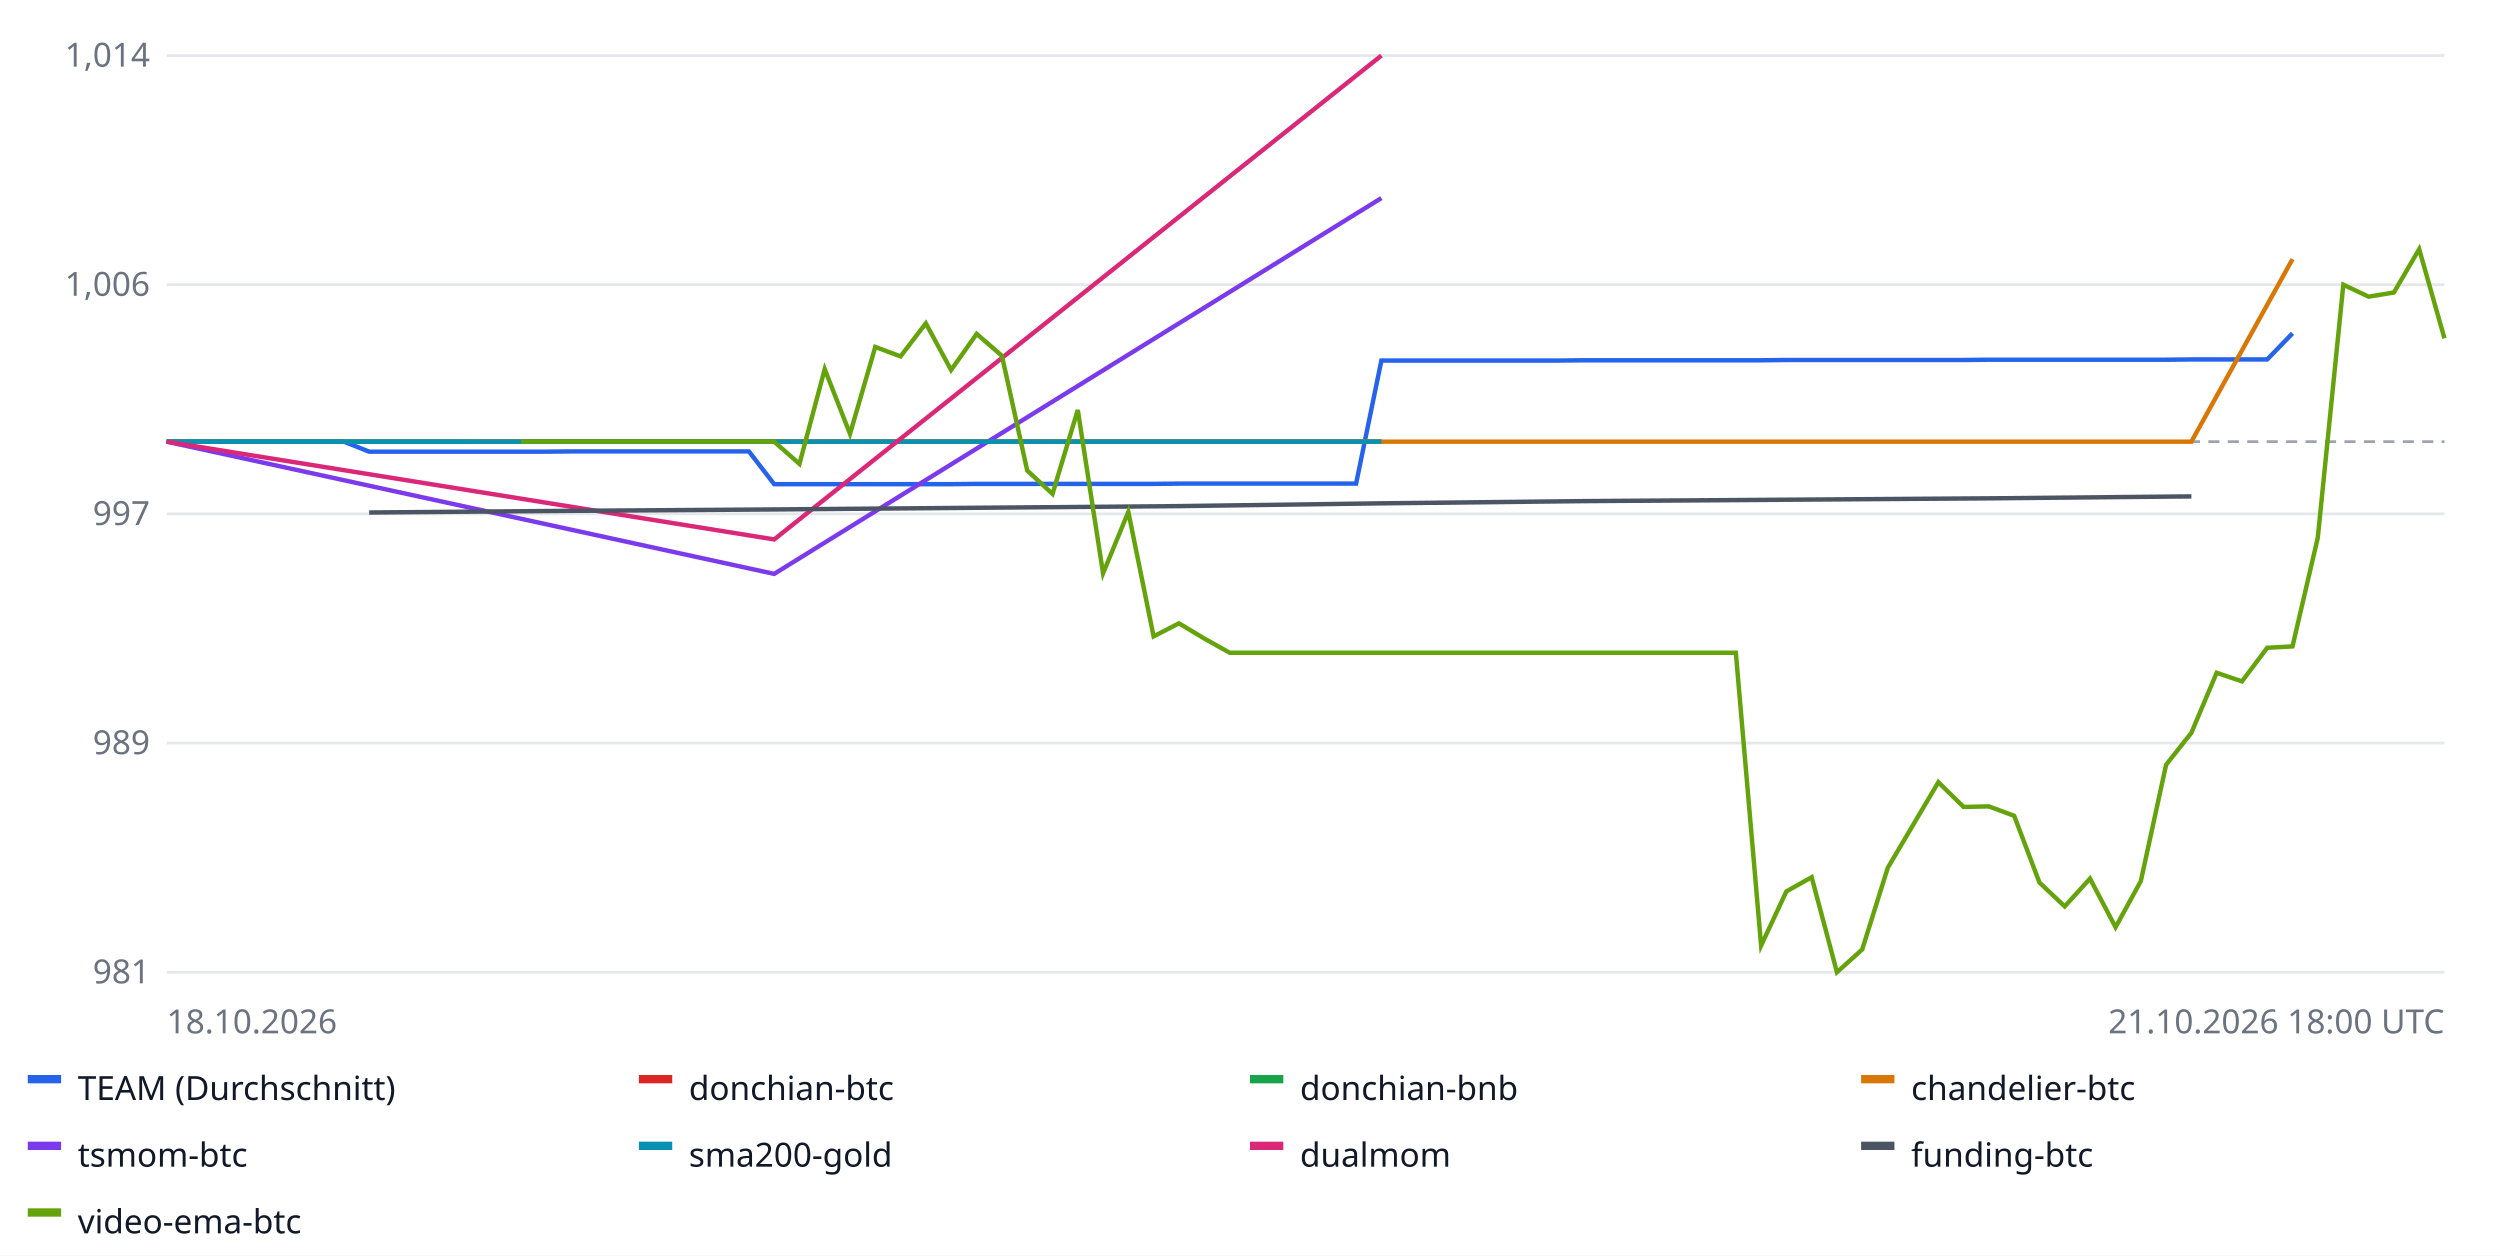
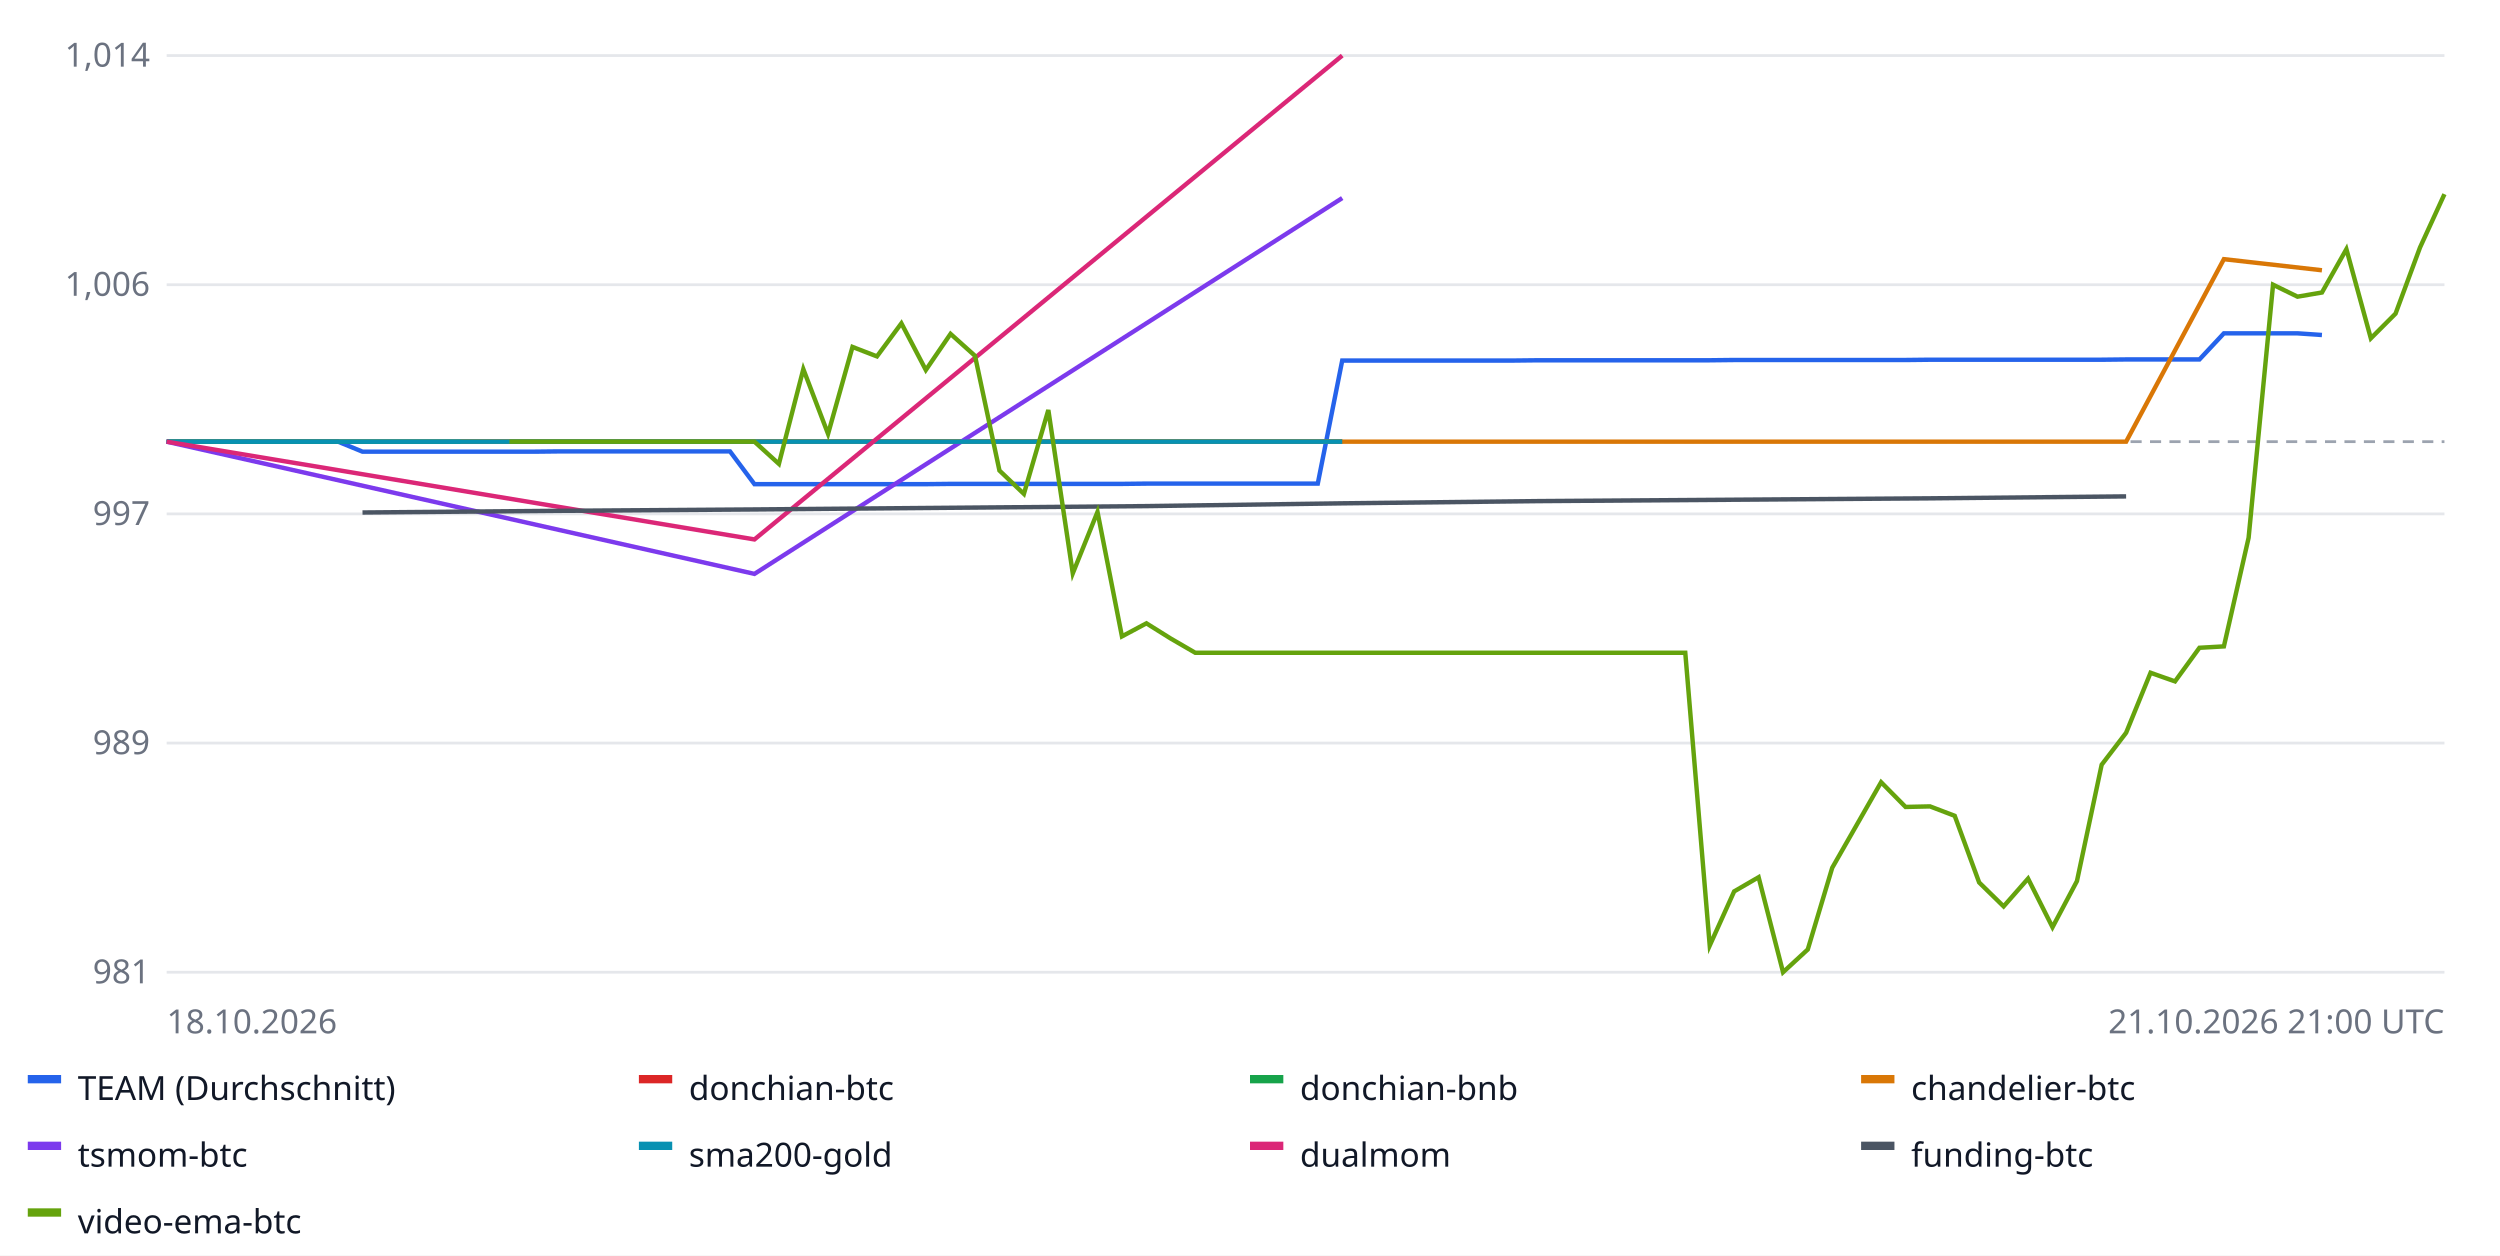
<svg xmlns="http://www.w3.org/2000/svg" width="900" height="452" font-family="sans-serif" font-size="12">
  <rect width="100%" height="100%" fill="#ffffff" />
  <line x1="60" x2="880" y1="350.0" y2="350.0" stroke="#e5e7eb" />
  <text x="54" y="354.0" text-anchor="end" fill="#6b7280">981</text>
  <line x1="60" x2="880" y1="267.5" y2="267.5" stroke="#e5e7eb" />
  <text x="54" y="271.5" text-anchor="end" fill="#6b7280">989</text>
  <line x1="60" x2="880" y1="185.0" y2="185.0" stroke="#e5e7eb" />
  <text x="54" y="189.0" text-anchor="end" fill="#6b7280">997</text>
  <line x1="60" x2="880" y1="102.5" y2="102.5" stroke="#e5e7eb" />
  <text x="54" y="106.5" text-anchor="end" fill="#6b7280">1,006</text>
  <line x1="60" x2="880" y1="20.0" y2="20.0" stroke="#e5e7eb" />
  <text x="54" y="24.0" text-anchor="end" fill="#6b7280">1,014</text>
  <line x1="60" x2="880" y1="159.0" y2="159.0" stroke="#9ca3af" stroke-dasharray="4 3" />
-   <polyline fill="none" stroke="#2563eb" stroke-width="1.6" points="60.0,159.0 69.1,159.0 78.2,159.0 87.3,159.0 96.4,159.0 105.6,159.0 114.7,159.0 123.8,159.0 132.9,162.6 142.0,162.6 151.1,162.6 160.2,162.6 169.3,162.6 178.4,162.6 187.6,162.6 196.7,162.6 205.8,162.5 214.9,162.5 224.0,162.5 233.1,162.5 242.2,162.5 251.3,162.5 260.4,162.5 269.6,162.5 278.7,174.3 287.8,174.3 296.9,174.3 306.0,174.3 315.1,174.3 324.2,174.3 333.3,174.3 342.4,174.3 351.6,174.2 360.7,174.2 369.8,174.2 378.9,174.2 388.0,174.2 397.1,174.2 406.2,174.2 415.3,174.2 424.4,174.1 433.6,174.1 442.7,174.1 451.8,174.1 460.9,174.1 470.0,174.1 479.1,174.1 488.2,174.1 497.3,129.8 506.4,129.8 515.6,129.8 524.7,129.8 533.8,129.8 542.9,129.8 552.0,129.8 561.1,129.8 570.2,129.7 579.3,129.7 588.4,129.7 597.6,129.7 606.7,129.7 615.8,129.7 624.9,129.7 634.0,129.7 643.1,129.6 652.2,129.6 661.3,129.6 670.4,129.6 679.6,129.6 688.7,129.6 697.8,129.6 706.9,129.6 716.0,129.5 725.1,129.5 734.2,129.5 743.3,129.5 752.4,129.5 761.6,129.5 770.7,129.5 779.8,129.5 788.9,129.4 798.0,129.4 807.1,129.4 816.2,129.4 825.3,120.0 825.3,120.0" />
+   <polyline fill="none" stroke="#2563eb" stroke-width="1.6" points="60.0,159.0 68.8,159.0 77.6,159.0 86.5,159.0 95.3,159.0 104.1,159.0 112.9,159.0 121.7,159.0 130.5,162.6 139.4,162.6 148.2,162.6 157.0,162.6 165.8,162.6 174.6,162.6 183.4,162.6 192.3,162.6 201.1,162.5 209.9,162.5 218.7,162.5 227.5,162.5 236.3,162.5 245.2,162.5 254.0,162.5 262.8,162.5 271.6,174.3 280.4,174.3 289.2,174.3 298.1,174.3 306.9,174.3 315.7,174.3 324.5,174.3 333.3,174.3 342.2,174.2 351.0,174.2 359.8,174.2 368.6,174.2 377.4,174.2 386.2,174.2 395.1,174.2 403.9,174.2 412.7,174.1 421.5,174.1 430.3,174.1 439.1,174.1 448.0,174.1 456.8,174.1 465.6,174.1 474.4,174.1 483.2,129.8 492.0,129.8 500.9,129.8 509.7,129.8 518.5,129.8 527.3,129.8 536.1,129.8 544.9,129.8 553.8,129.7 562.6,129.7 571.4,129.7 580.2,129.7 589.0,129.7 597.8,129.7 606.7,129.7 615.5,129.7 624.3,129.6 633.1,129.6 641.9,129.6 650.8,129.6 659.6,129.6 668.4,129.6 677.2,129.6 686.0,129.6 694.8,129.5 703.7,129.5 712.5,129.5 721.3,129.5 730.1,129.5 738.9,129.5 747.7,129.5 756.6,129.5 765.4,129.4 774.2,129.4 783.0,129.4 791.8,129.4 800.6,120.0 809.5,120.0 818.3,120.0 827.1,120.0 835.9,120.6 835.9,120.6" />
  <rect x="10" y="387" width="12" height="3" fill="#2563eb" />
  <text x="28" y="396" fill="#111827">TEAM (Durchschnitt)</text>
-   <polyline fill="none" stroke="#dc2626" stroke-width="1.6" points="60.0,159.0 278.7,159.0 497.3,159.0 497.3,159.0" />
+   <polyline fill="none" stroke="#dc2626" stroke-width="1.6" points="60.0,159.0 271.6,159.0 483.2,159.0 483.2,159.0" />
  <rect x="230" y="387" width="12" height="3" fill="#dc2626" />
  <text x="248" y="396" fill="#111827">donchian-btc</text>
-   <polyline fill="none" stroke="#16a34a" stroke-width="1.6" points="60.0,159.0 278.7,159.0 497.3,159.0 497.3,159.0" />
+   <polyline fill="none" stroke="#16a34a" stroke-width="1.6" points="60.0,159.0 271.6,159.0 483.2,159.0 483.2,159.0" />
  <rect x="450" y="387" width="12" height="3" fill="#16a34a" />
  <text x="468" y="396" fill="#111827">donchian-bnb</text>
-   <polyline fill="none" stroke="#d97706" stroke-width="1.6" points="169.3,159.0 205.8,159.0 242.2,159.0 278.7,159.0 315.1,159.0 351.6,159.0 388.0,159.0 424.4,159.0 460.9,159.0 497.3,159.0 533.8,159.0 570.2,159.0 606.7,159.0 643.1,159.0 679.6,159.0 716.0,159.0 752.4,159.0 788.9,159.0 825.3,93.3 825.3,93.3" />
+   <polyline fill="none" stroke="#d97706" stroke-width="1.6" points="165.8,159.0 201.1,159.0 236.3,159.0 271.6,159.0 306.9,159.0 342.2,159.0 377.4,159.0 412.7,159.0 448.0,159.0 483.2,159.0 518.5,159.0 553.8,159.0 589.0,159.0 624.3,159.0 659.6,159.0 694.8,159.0 730.1,159.0 765.4,159.0 800.6,93.3 835.9,97.3 835.9,97.3" />
  <rect x="670" y="387" width="12" height="3" fill="#d97706" />
  <text x="688" y="396" fill="#111827">chandelier-btc</text>
-   <polyline fill="none" stroke="#7c3aed" stroke-width="1.6" points="60.0,159.0 278.7,206.6 497.3,71.3 497.3,71.3" />
+   <polyline fill="none" stroke="#7c3aed" stroke-width="1.6" points="60.0,159.0 271.6,206.6 483.2,71.3 483.2,71.3" />
  <rect x="10" y="411" width="12" height="3" fill="#7c3aed" />
  <text x="28" y="420" fill="#111827">tsmom-btc</text>
-   <polyline fill="none" stroke="#0891b2" stroke-width="1.6" points="60.0,159.0 278.7,159.0 497.3,159.0 497.3,159.0" />
+   <polyline fill="none" stroke="#0891b2" stroke-width="1.6" points="60.0,159.0 271.6,159.0 483.2,159.0 483.2,159.0" />
  <rect x="230" y="411" width="12" height="3" fill="#0891b2" />
  <text x="248" y="420" fill="#111827">sma200-gold</text>
-   <polyline fill="none" stroke="#db2777" stroke-width="1.6" points="60.0,159.0 278.7,194.2 497.3,20.0 497.3,20.0" />
+   <polyline fill="none" stroke="#db2777" stroke-width="1.6" points="60.0,159.0 271.6,194.2 483.2,20.0 483.2,20.0" />
  <rect x="450" y="411" width="12" height="3" fill="#db2777" />
  <text x="468" y="420" fill="#111827">dualmom</text>
-   <polyline fill="none" stroke="#4b5563" stroke-width="1.6" points="132.9,184.5 205.8,183.9 278.7,183.4 351.6,182.8 424.4,182.2 497.3,181.2 570.2,180.4 643.1,179.9 716.0,179.4 788.9,178.7 788.9,178.7" />
+   <polyline fill="none" stroke="#4b5563" stroke-width="1.6" points="130.5,184.5 201.1,183.9 271.6,183.4 342.2,182.8 412.7,182.2 483.2,181.2 553.8,180.4 624.3,179.9 694.8,179.4 765.4,178.7 765.4,178.7" />
  <rect x="670" y="411" width="12" height="3" fill="#4b5563" />
  <text x="688" y="420" fill="#111827">funding-btc</text>
-   <polyline fill="none" stroke="#65a30d" stroke-width="1.6" points="187.6,159.0 196.7,159.0 205.8,159.0 214.9,159.0 224.0,159.0 233.1,159.0 242.2,159.0 251.3,159.0 260.4,159.0 269.6,159.0 278.7,159.0 287.8,167.0 296.9,132.9 306.0,156.2 315.1,124.9 324.2,128.3 333.3,116.4 342.4,133.2 351.6,120.2 360.7,128.1 369.8,169.4 378.9,177.8 388.0,147.6 397.1,206.4 406.2,184.3 415.3,229.1 424.4,224.4 433.6,229.9 442.7,235.0 451.8,235.0 460.9,235.0 470.0,235.0 479.1,235.0 488.2,235.0 497.3,235.0 506.4,235.0 515.6,235.0 524.7,235.0 533.8,235.0 542.9,235.0 552.0,235.0 561.1,235.0 570.2,235.0 579.3,235.0 588.4,235.0 597.6,235.0 606.7,235.0 615.8,235.0 624.9,235.0 634.0,340.4 643.1,320.9 652.2,315.8 661.3,350.0 670.4,341.8 679.6,312.4 688.7,297.0 697.8,281.6 706.9,290.5 716.0,290.3 725.1,293.7 734.2,317.7 743.3,326.3 752.4,316.3 761.6,333.8 770.7,317.2 779.8,275.3 788.9,263.8 798.0,242.2 807.1,245.3 816.2,233.2 825.3,232.7 834.4,193.6 843.6,102.5 852.7,106.8 861.8,105.3 870.9,89.7 880.0,121.8 880.0,121.8" />
+   <polyline fill="none" stroke="#65a30d" stroke-width="1.6" points="183.4,159.0 192.3,159.0 201.1,159.0 209.9,159.0 218.7,159.0 227.5,159.0 236.3,159.0 245.2,159.0 254.0,159.0 262.8,159.0 271.6,159.0 280.4,167.0 289.2,132.9 298.1,156.2 306.9,124.9 315.7,128.3 324.5,116.4 333.3,133.2 342.2,120.2 351.0,128.1 359.8,169.4 368.6,177.8 377.4,147.6 386.2,206.4 395.1,184.3 403.9,229.1 412.7,224.4 421.5,229.9 430.3,235.0 439.1,235.0 448.0,235.0 456.8,235.0 465.6,235.0 474.4,235.0 483.2,235.0 492.0,235.0 500.9,235.0 509.7,235.0 518.5,235.0 527.3,235.0 536.1,235.0 544.9,235.0 553.8,235.0 562.6,235.0 571.4,235.0 580.2,235.0 589.0,235.0 597.8,235.0 606.7,235.0 615.5,340.4 624.3,320.9 633.1,315.8 641.9,350.0 650.8,341.8 659.6,312.4 668.4,297.0 677.2,281.6 686.0,290.5 694.8,290.3 703.7,293.7 712.5,317.7 721.3,326.3 730.1,316.3 738.9,333.8 747.7,317.2 756.6,275.3 765.4,263.8 774.2,242.2 783.0,245.3 791.8,233.2 800.6,232.7 809.5,193.6 818.3,102.5 827.1,106.8 835.9,105.3 844.7,89.7 853.5,121.8 862.4,112.9 871.2,89.1 880.0,69.9 880.0,69.9" />
  <rect x="10" y="435" width="12" height="3" fill="#65a30d" />
  <text x="28" y="444" fill="#111827">video-ema-btc</text>
  <text x="60" y="372" fill="#6b7280">18.10.2026</text>
-   <text x="880" y="372" text-anchor="end" fill="#6b7280">21.10.2026 18:00 UTC</text>
+   <text x="880" y="372" text-anchor="end" fill="#6b7280">21.10.2026 21:00 UTC</text>
</svg>
